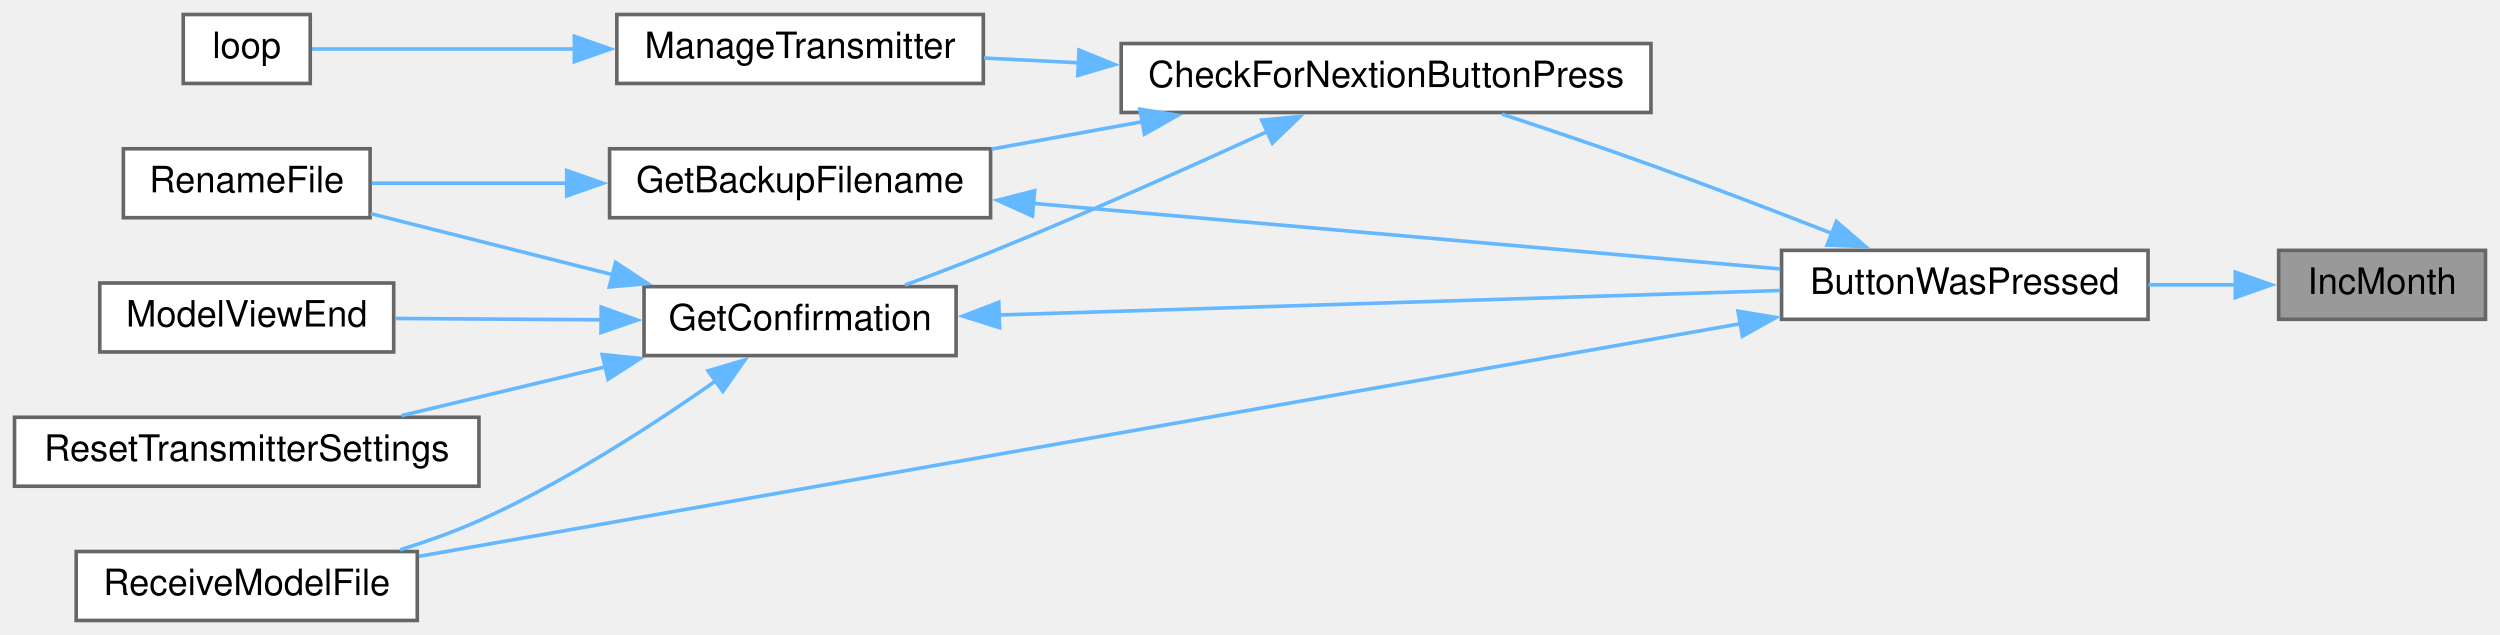
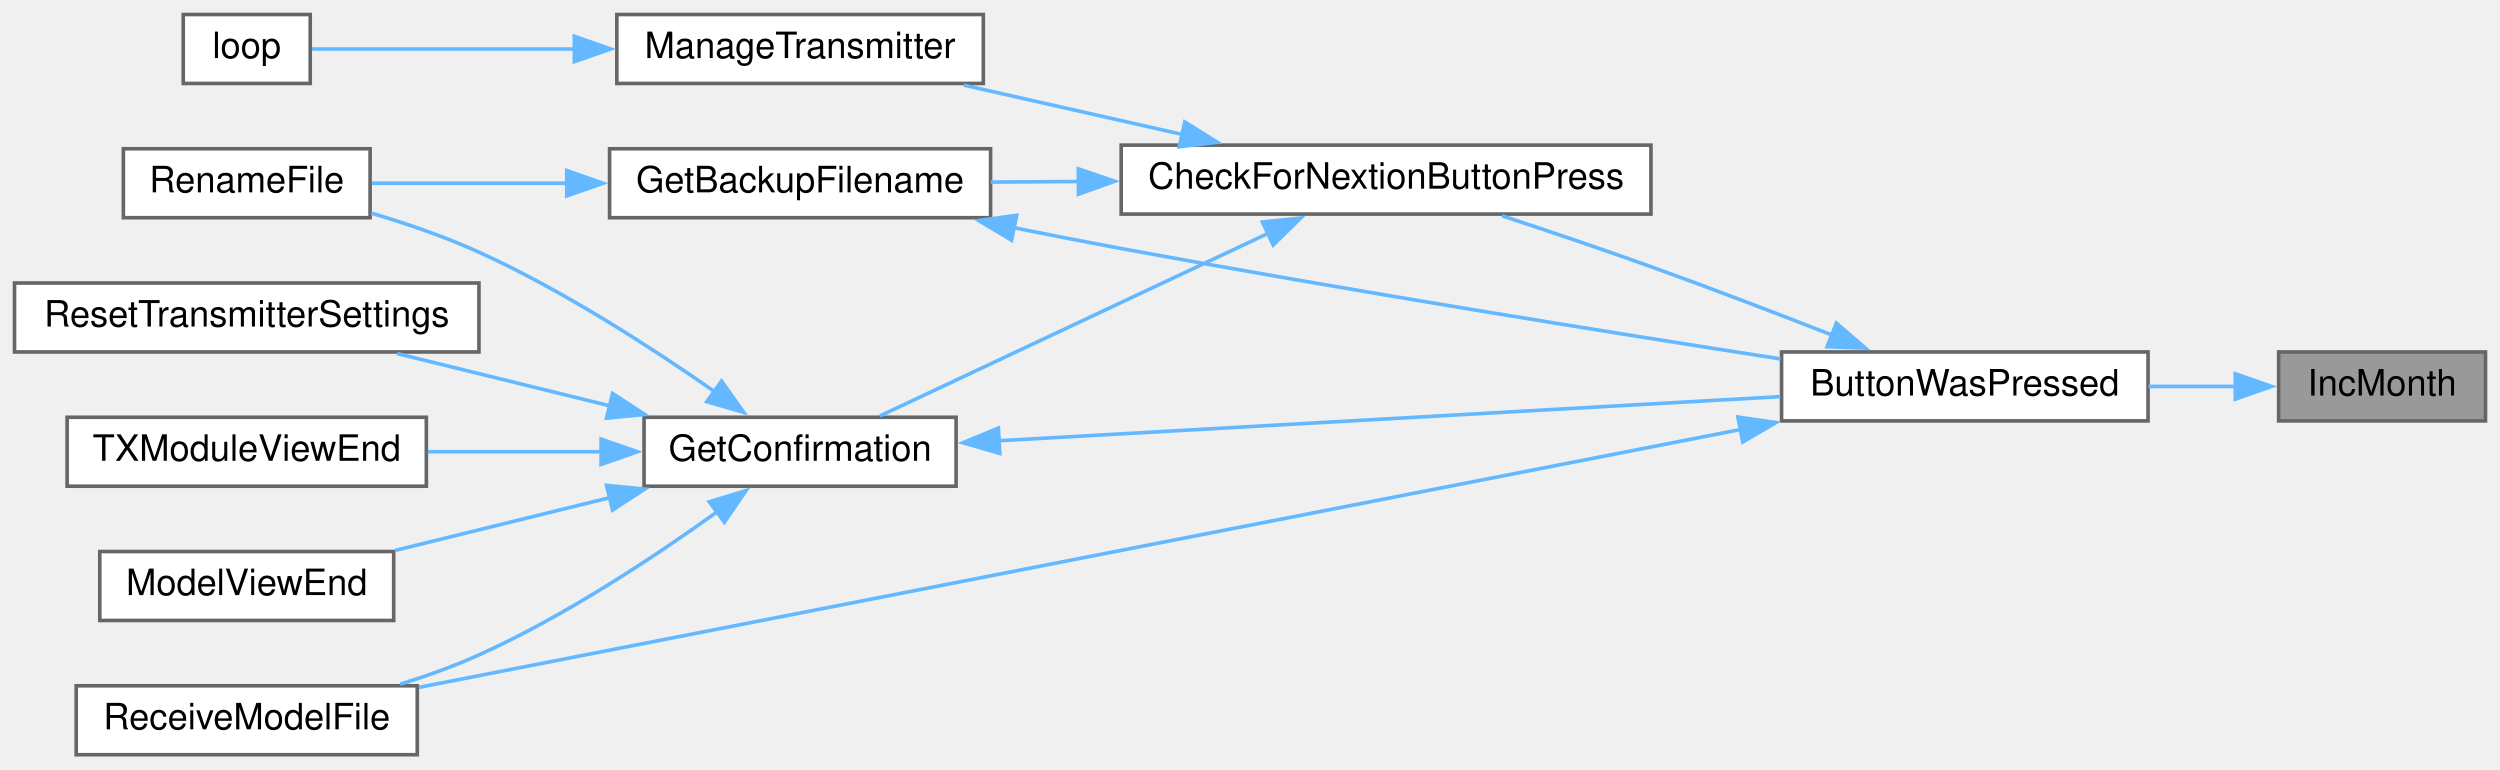
- <svg xmlns="http://www.w3.org/2000/svg" xmlns:xlink="http://www.w3.org/1999/xlink" width="689pt" height="175pt" viewBox="0.00 0.00 689.00 175.00">
-   <g id="graph0" class="graph" transform="scale(1 1) rotate(0) translate(4 171)">
+ <svg xmlns="http://www.w3.org/2000/svg" xmlns:xlink="http://www.w3.org/1999/xlink" width="689pt" height="212pt" viewBox="0.00 0.00 689.00 212.00">
+   <g id="graph0" class="graph" transform="scale(1 1) rotate(0) translate(4 208)">
    <g id="node1" class="node">
      <g id="a_node1">
        <a xlink:title=" ">
-           <polygon fill="#999999" stroke="#666666" points="681,-102 624,-102 624,-83 681,-83 681,-102" />
-           <text text-anchor="middle" x="652.5" y="-90" font-family="Helvetica,sans-Serif" font-size="10.00">IncMonth</text>
+           <polygon fill="#999999" stroke="#666666" points="681,-111 624,-111 624,-92 681,-92 681,-111" />
+           <text text-anchor="middle" x="652.5" y="-99" font-family="Helvetica,sans-Serif" font-size="10.00">IncMonth</text>
        </a>
      </g>
    </g>
    <g id="node2" class="node">
      <g id="a_node2">
        <a xlink:href="TransmitterCode_2src_2main_8cpp.html#a804fdbdd5eab4c596bbe8a23eecbe4d5" target="_top" xlink:title=" ">
-           <polygon fill="white" stroke="#666666" points="588,-102 487,-102 487,-83 588,-83 588,-102" />
-           <text text-anchor="middle" x="537.5" y="-90" font-family="Helvetica,sans-Serif" font-size="10.00">ButtonWasPressed</text>
+           <polygon fill="white" stroke="#666666" points="588,-111 487,-111 487,-92 588,-92 588,-111" />
+           <text text-anchor="middle" x="537.5" y="-99" font-family="Helvetica,sans-Serif" font-size="10.00">ButtonWasPressed</text>
        </a>
      </g>
    </g>
    <g id="edge1" class="edge">
-       <path fill="none" stroke="#63b8ff" d="M612.22,-92.5C604.45,-92.5 596.19,-92.5 588.12,-92.5" />
-       <polygon fill="#63b8ff" stroke="#63b8ff" points="612.05,-96 622.05,-92.5 612.05,-89 612.05,-96" />
+       <path fill="none" stroke="#63b8ff" d="M612.22,-101.5C604.45,-101.5 596.19,-101.5 588.12,-101.5" />
+       <polygon fill="#63b8ff" stroke="#63b8ff" points="612.05,-105 622.05,-101.5 612.05,-98 612.05,-105" />
    </g>
    <g id="node3" class="node">
      <g id="a_node3">
        <a xlink:href="TransmitterCode_2src_2main_8cpp.html#afb7c85cac4aa89fd998ed81c330374d2" target="_top" xlink:title=" ">
-           <polygon fill="white" stroke="#666666" points="451,-159 305,-159 305,-140 451,-140 451,-159" />
-           <text text-anchor="middle" x="378" y="-147" font-family="Helvetica,sans-Serif" font-size="10.00">CheckForNextionButtonPress</text>
+           <polygon fill="white" stroke="#666666" points="451,-168 305,-168 305,-149 451,-149 451,-168" />
+           <text text-anchor="middle" x="378" y="-156" font-family="Helvetica,sans-Serif" font-size="10.00">CheckForNextionButtonPress</text>
        </a>
      </g>
    </g>
    <g id="edge2" class="edge">
-       <path fill="none" stroke="#63b8ff" d="M500.96,-106.64C485.65,-112.62 467.51,-119.57 451,-125.5 437.61,-130.31 422.7,-135.34 409.94,-139.54" />
-       <polygon fill="#63b8ff" stroke="#63b8ff" points="502.11,-109.95 510.14,-103.04 499.55,-103.44 502.11,-109.95" />
+       <path fill="none" stroke="#63b8ff" d="M500.96,-115.64C485.65,-121.62 467.51,-128.57 451,-134.5 437.61,-139.31 422.7,-144.34 409.94,-148.54" />
+       <polygon fill="#63b8ff" stroke="#63b8ff" points="502.11,-118.95 510.14,-112.04 499.55,-112.44 502.11,-118.95" />
    </g>
    <g id="node8" class="node">
      <g id="a_node8">
        <a xlink:href="TransmitterCode_2src_2main_8cpp.html#ab7c9edf843c732d7fe296564f39bc0dc" target="_top" xlink:title="RECEIVE A MODEL FILE.">
          <polygon fill="white" stroke="#666666" points="111,-19 17,-19 17,0 111,0 111,-19" />
          <text text-anchor="middle" x="64" y="-7" font-family="Helvetica,sans-Serif" font-size="10.00">ReceiveModelFile</text>
        </a>
      </g>
    </g>
-     <g id="edge14" class="edge">
-       <path fill="none" stroke="#63b8ff" d="M475.74,-81.8C380.27,-65 197.21,-32.77 111.46,-17.68" />
-       <polygon fill="#63b8ff" stroke="#63b8ff" points="474.99,-85.23 485.44,-83.51 476.2,-78.33 474.99,-85.23" />
+     <g id="edge15" class="edge">
+       <path fill="none" stroke="#63b8ff" d="M475.74,-89.64C380.27,-71.02 197.21,-35.3 111.46,-18.57" />
+       <polygon fill="#63b8ff" stroke="#63b8ff" points="474.96,-93.06 485.45,-91.54 476.3,-86.19 474.96,-93.06" />
    </g>
    <g id="node4" class="node">
      <g id="a_node4">
        <a xlink:href="TransmitterCode_2src_2main_8cpp.html#a641d6dab68ec7b2a8a32492aac55bc1c" target="_top" xlink:title=" ">
-           <polygon fill="white" stroke="#666666" points="269,-130 164,-130 164,-111 269,-111 269,-130" />
-           <text text-anchor="middle" x="216.5" y="-118" font-family="Helvetica,sans-Serif" font-size="10.00">GetBackupFilename</text>
+           <polygon fill="white" stroke="#666666" points="269,-167 164,-167 164,-148 269,-148 269,-167" />
+           <text text-anchor="middle" x="216.5" y="-155" font-family="Helvetica,sans-Serif" font-size="10.00">GetBackupFilename</text>
        </a>
      </g>
    </g>
    <g id="edge3" class="edge">
-       <path fill="none" stroke="#63b8ff" d="M311.08,-137.51C297.13,-134.98 282.6,-132.34 269.27,-129.91" />
-       <polygon fill="#63b8ff" stroke="#63b8ff" points="310.16,-140.9 320.62,-139.25 311.41,-134.02 310.16,-140.9" />
+       <path fill="none" stroke="#63b8ff" d="M293.4,-157.98C285.1,-157.92 276.86,-157.87 269.04,-157.82" />
+       <polygon fill="#63b8ff" stroke="#63b8ff" points="293.18,-161.47 303.2,-158.04 293.23,-154.47 293.18,-161.47" />
    </g>
    <g id="node6" class="node">
      <g id="a_node6">
        <a xlink:href="TransmitterCode_2src_2main_8cpp.html#a6506bf72e0dd9e9ce480156b47625bff" target="_top" xlink:title=" ">
-           <polygon fill="white" stroke="#666666" points="259.5,-92 173.5,-92 173.5,-73 259.5,-73 259.5,-92" />
-           <text text-anchor="middle" x="216.5" y="-80" font-family="Helvetica,sans-Serif" font-size="10.00">GetConfirmation</text>
+           <polygon fill="white" stroke="#666666" points="259.5,-93 173.5,-93 173.5,-74 259.5,-74 259.5,-93" />
+           <text text-anchor="middle" x="216.5" y="-81" font-family="Helvetica,sans-Serif" font-size="10.00">GetConfirmation</text>
        </a>
      </g>
    </g>
    <g id="edge6" class="edge">
-       <path fill="none" stroke="#63b8ff" d="M345.22,-134.72C323.82,-124.94 294.9,-112.02 269,-101.5 261.41,-98.42 253.1,-95.26 245.42,-92.43" />
-       <polygon fill="#63b8ff" stroke="#63b8ff" points="343.74,-137.9 354.28,-138.89 346.66,-131.54 343.74,-137.9" />
+       <path fill="none" stroke="#63b8ff" d="M345.76,-143.81C314.07,-128.91 265.91,-106.27 238.51,-93.38" />
+       <polygon fill="#63b8ff" stroke="#63b8ff" points="343.91,-146.81 354.45,-147.9 346.89,-140.47 343.91,-146.81" />
+     </g>
+     <g id="node11" class="node">
+       <g id="a_node11">
+         <a xlink:href="TransmitterCode_2src_2main_8cpp.html#a558ea014e230b7caa54ce5a37ad29b22" target="_top" xlink:title=" ">
+           <polygon fill="white" stroke="#666666" points="267,-204 166,-204 166,-185 267,-185 267,-204" />
+           <text text-anchor="middle" x="216.5" y="-192" font-family="Helvetica,sans-Serif" font-size="10.00">ManageTransmitter</text>
+         </a>
+       </g>
+     </g>
+     <g id="edge13" class="edge">
+       <path fill="none" stroke="#63b8ff" d="M322,-170.91C302.28,-175.37 280.32,-180.32 261.64,-184.54" />
+       <polygon fill="#63b8ff" stroke="#63b8ff" points="322.53,-174.38 331.52,-168.77 320.99,-167.55 322.53,-174.38" />
+     </g>
+     <g id="edge4" class="edge">
+       <path fill="none" stroke="#63b8ff" d="M275.23,-145.28C285.15,-143.28 295.36,-141.28 305,-139.5 367.48,-127.95 439.78,-116.37 486.73,-109.08" />
+       <polygon fill="#63b8ff" stroke="#63b8ff" points="274.79,-141.8 265.69,-147.23 276.19,-148.66 274.79,-141.8" />
+     </g>
+     <g id="node5" class="node">
+       <g id="a_node5">
+         <a xlink:href="TransmitterCode_2src_2main_8cpp.html#a9d94366336f1e5fd43edb9c24bec5821" target="_top" xlink:title=" ">
+           <polygon fill="white" stroke="#666666" points="98,-167 30,-167 30,-148 98,-148 98,-167" />
+           <text text-anchor="middle" x="64" y="-155" font-family="Helvetica,sans-Serif" font-size="10.00">RenameFile</text>
+         </a>
+       </g>
+     </g>
+     <g id="edge5" class="edge">
+       <path fill="none" stroke="#63b8ff" d="M152.36,-157.5C133.86,-157.5 114.35,-157.5 98.48,-157.5" />
+       <polygon fill="#63b8ff" stroke="#63b8ff" points="152.19,-161 162.19,-157.5 152.19,-154 152.19,-161" />
+     </g>
+     <g id="edge7" class="edge">
+       <path fill="none" stroke="#63b8ff" d="M271.01,-86.52C331.16,-89.91 428.05,-95.38 486.66,-98.69" />
+       <polygon fill="#63b8ff" stroke="#63b8ff" points="271.55,-83.04 261.37,-85.98 271.16,-90.03 271.55,-83.04" />
+     </g>
+     <g id="edge10" class="edge">
+       <path fill="none" stroke="#63b8ff" d="M193.04,-99.99C175.9,-111.97 151.34,-127.88 128,-138.5 118.64,-142.76 108.08,-146.37 98.31,-149.27" />
+       <polygon fill="#63b8ff" stroke="#63b8ff" points="194.86,-102.99 200.97,-94.34 190.79,-97.29 194.86,-102.99" />
+     </g>
+     <g id="node7" class="node">
+       <g id="a_node7">
+         <a xlink:href="TransmitterCode_2src_2main_8cpp.html#ae9f91b9da28f2e1e2fb126961f03c31c" target="_top" xlink:title=" ">
+           <polygon fill="white" stroke="#666666" points="104.5,-56 23.5,-56 23.5,-37 104.5,-37 104.5,-56" />
+           <text text-anchor="middle" x="64" y="-44" font-family="Helvetica,sans-Serif" font-size="10.00">ModelViewEnd</text>
+         </a>
+       </g>
+     </g>
+     <g id="edge8" class="edge">
+       <path fill="none" stroke="#63b8ff" d="M164.1,-70.86C144.75,-66.11 123.06,-60.77 104.92,-56.31" />
+       <polygon fill="#63b8ff" stroke="#63b8ff" points="163.15,-74.23 173.7,-73.22 164.82,-67.44 163.15,-74.23" />
+     </g>
+     <g id="edge9" class="edge">
+       <path fill="none" stroke="#63b8ff" d="M193.72,-67.01C176.61,-54.7 151.78,-38.23 128,-27.5 121.16,-24.41 113.65,-21.72 106.29,-19.43" />
+       <polygon fill="#63b8ff" stroke="#63b8ff" points="191.49,-69.71 201.62,-72.81 195.63,-64.07 191.49,-69.71" />
+     </g>
+     <g id="node9" class="node">
+       <g id="a_node9">
+         <a xlink:href="TransmitterCode_2src_2main_8cpp.html#a5c7f22bae35d5d6df9d54fe79dbb8401" target="_top" xlink:title=" ">
+           <polygon fill="white" stroke="#666666" points="128,-130 0,-130 0,-111 128,-111 128,-130" />
+           <text text-anchor="middle" x="64" y="-118" font-family="Helvetica,sans-Serif" font-size="10.00">ResetTransmitterSettings</text>
+         </a>
+       </g>
+     </g>
+     <g id="edge11" class="edge">
+       <path fill="none" stroke="#63b8ff" d="M164.19,-96.12C145,-100.83 123.51,-106.12 105.44,-110.56" />
+       <polygon fill="#63b8ff" stroke="#63b8ff" points="164.82,-99.56 173.7,-93.78 163.15,-92.77 164.82,-99.56" />
    </g>
    <g id="node10" class="node">
      <g id="a_node10">
-         <a xlink:href="TransmitterCode_2src_2main_8cpp.html#a558ea014e230b7caa54ce5a37ad29b22" target="_top" xlink:title=" ">
-           <polygon fill="white" stroke="#666666" points="267,-167 166,-167 166,-148 267,-148 267,-167" />
-           <text text-anchor="middle" x="216.5" y="-155" font-family="Helvetica,sans-Serif" font-size="10.00">ManageTransmitter</text>
+         <a xlink:href="TransmitterCode_2src_2main_8cpp.html#a3c55ef7c23759a89a86f6519569c4f7a" target="_top" xlink:title=" ">
+           <polygon fill="white" stroke="#666666" points="113.5,-93 14.5,-93 14.5,-74 113.5,-74 113.5,-93" />
+           <text text-anchor="middle" x="64" y="-81" font-family="Helvetica,sans-Serif" font-size="10.00">TXModuleViewEnd</text>
        </a>
      </g>
    </g>
    <g id="edge12" class="edge">
-       <path fill="none" stroke="#63b8ff" d="M293.38,-153.69C284.43,-154.14 275.54,-154.59 267.17,-155.01" />
-       <polygon fill="#63b8ff" stroke="#63b8ff" points="293.39,-157.2 303.21,-153.2 293.04,-150.21 293.39,-157.2" />
+       <path fill="none" stroke="#63b8ff" d="M162.05,-83.5C146.36,-83.5 129.3,-83.5 113.91,-83.5" />
+       <polygon fill="#63b8ff" stroke="#63b8ff" points="161.66,-87 171.66,-83.5 161.66,-80 161.66,-87" />
    </g>
-     <g id="edge4" class="edge">
-       <path fill="none" stroke="#63b8ff" d="M280.68,-114.95C341.13,-109.65 431.1,-101.75 486.66,-96.88" />
-       <polygon fill="#63b8ff" stroke="#63b8ff" points="280.54,-111.45 270.88,-115.81 281.15,-118.43 280.54,-111.45" />
-     </g>
-     <g id="node5" class="node">
-       <g id="a_node5">
-         <a xlink:href="TransmitterCode_2src_2main_8cpp.html#a9d94366336f1e5fd43edb9c24bec5821" target="_top" xlink:title=" ">
-           <polygon fill="white" stroke="#666666" points="98,-130 30,-130 30,-111 98,-111 98,-130" />
-           <text text-anchor="middle" x="64" y="-118" font-family="Helvetica,sans-Serif" font-size="10.00">RenameFile</text>
+     <g id="node12" class="node">
+       <g id="a_node12">
+         <a xlink:href="TransmitterCode_2src_2main_8cpp.html#ad3cb30894c94eb016e98bdcaa899ac86" target="_top" xlink:title=" ">
+           <polygon fill="white" stroke="#666666" points="81.5,-204 46.5,-204 46.5,-185 81.5,-185 81.5,-204" />
+           <text text-anchor="middle" x="64" y="-192" font-family="Helvetica,sans-Serif" font-size="10.00">loop</text>
        </a>
      </g>
    </g>
-     <g id="edge5" class="edge">
-       <path fill="none" stroke="#63b8ff" d="M152.36,-120.5C133.86,-120.5 114.35,-120.5 98.48,-120.5" />
-       <polygon fill="#63b8ff" stroke="#63b8ff" points="152.19,-124 162.19,-120.5 152.19,-117 152.19,-124" />
-     </g>
-     <g id="edge7" class="edge">
-       <path fill="none" stroke="#63b8ff" d="M271.01,-84.18C331.16,-86.06 428.05,-89.1 486.66,-90.94" />
-       <polygon fill="#63b8ff" stroke="#63b8ff" points="271.48,-80.69 261.37,-83.88 271.26,-87.69 271.48,-80.69" />
-     </g>
-     <g id="edge10" class="edge">
-       <path fill="none" stroke="#63b8ff" d="M164.8,-95.3C142.82,-100.85 117.71,-107.19 98.17,-112.12" />
-       <polygon fill="#63b8ff" stroke="#63b8ff" points="165.65,-98.7 174.49,-92.85 163.94,-91.91 165.65,-98.7" />
-     </g>
-     <g id="node7" class="node">
-       <g id="a_node7">
-         <a xlink:href="TransmitterCode_2src_2main_8cpp.html#ae9f91b9da28f2e1e2fb126961f03c31c" target="_top" xlink:title=" ">
-           <polygon fill="white" stroke="#666666" points="104.5,-93 23.5,-93 23.5,-74 104.5,-74 104.5,-93" />
-           <text text-anchor="middle" x="64" y="-81" font-family="Helvetica,sans-Serif" font-size="10.00">ModelViewEnd</text>
-         </a>
-       </g>
-     </g>
-     <g id="edge8" class="edge">
-       <path fill="none" stroke="#63b8ff" d="M161.8,-82.86C143.06,-82.98 122.36,-83.12 104.94,-83.23" />
-       <polygon fill="#63b8ff" stroke="#63b8ff" points="161.69,-86.36 171.66,-82.79 161.64,-79.36 161.69,-86.36" />
-     </g>
-     <g id="edge9" class="edge">
-       <path fill="none" stroke="#63b8ff" d="M193.38,-66.12C176.26,-54.07 151.56,-38.01 128,-27.5 121.14,-24.44 113.64,-21.76 106.27,-19.47" />
-       <polygon fill="#63b8ff" stroke="#63b8ff" points="191.13,-68.81 201.29,-71.8 195.21,-63.13 191.13,-68.81" />
-     </g>
-     <g id="node9" class="node">
-       <g id="a_node9">
-         <a xlink:href="TransmitterCode_2src_2main_8cpp.html#a5c7f22bae35d5d6df9d54fe79dbb8401" target="_top" xlink:title=" ">
-           <polygon fill="white" stroke="#666666" points="128,-56 0,-56 0,-37 128,-37 128,-56" />
-           <text text-anchor="middle" x="64" y="-44" font-family="Helvetica,sans-Serif" font-size="10.00">ResetTransmitterSettings</text>
-         </a>
-       </g>
-     </g>
-     <g id="edge11" class="edge">
-       <path fill="none" stroke="#63b8ff" d="M162.82,-69.9C144.42,-65.5 124.03,-60.62 106.65,-56.46" />
-       <polygon fill="#63b8ff" stroke="#63b8ff" points="161.96,-73.29 172.5,-72.22 163.59,-66.48 161.96,-73.29" />
-     </g>
-     <g id="node11" class="node">
-       <g id="a_node11">
-         <a xlink:href="TransmitterCode_2src_2main_8cpp.html#ad3cb30894c94eb016e98bdcaa899ac86" target="_top" xlink:title=" ">
-           <polygon fill="white" stroke="#666666" points="81.5,-167 46.5,-167 46.5,-148 81.5,-148 81.5,-167" />
-           <text text-anchor="middle" x="64" y="-155" font-family="Helvetica,sans-Serif" font-size="10.00">loop</text>
-         </a>
-       </g>
-     </g>
-     <g id="edge13" class="edge">
-       <path fill="none" stroke="#63b8ff" d="M154.37,-157.5C128.17,-157.5 99.6,-157.5 81.99,-157.5" />
-       <polygon fill="#63b8ff" stroke="#63b8ff" points="154.29,-161 164.29,-157.5 154.29,-154 154.29,-161" />
+     <g id="edge14" class="edge">
+       <path fill="none" stroke="#63b8ff" d="M154.37,-194.5C128.17,-194.5 99.6,-194.5 81.99,-194.5" />
+       <polygon fill="#63b8ff" stroke="#63b8ff" points="154.29,-198 164.29,-194.5 154.29,-191 154.29,-198" />
    </g>
  </g>
</svg>
